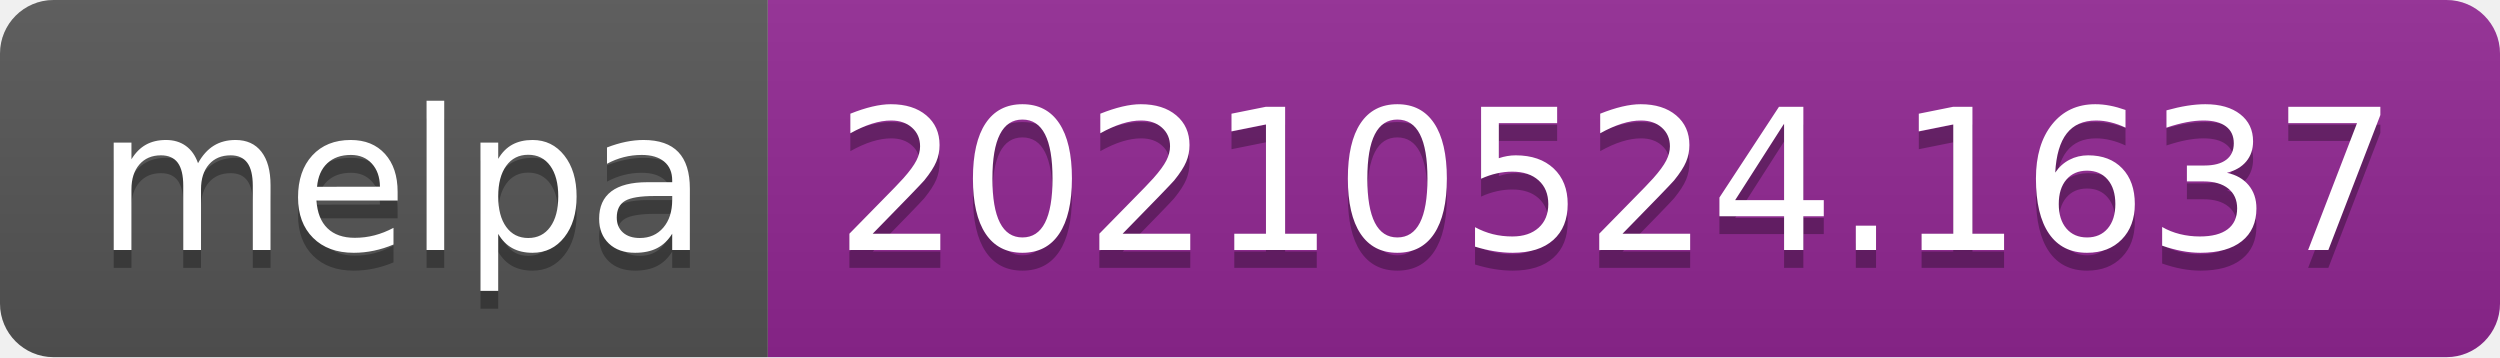
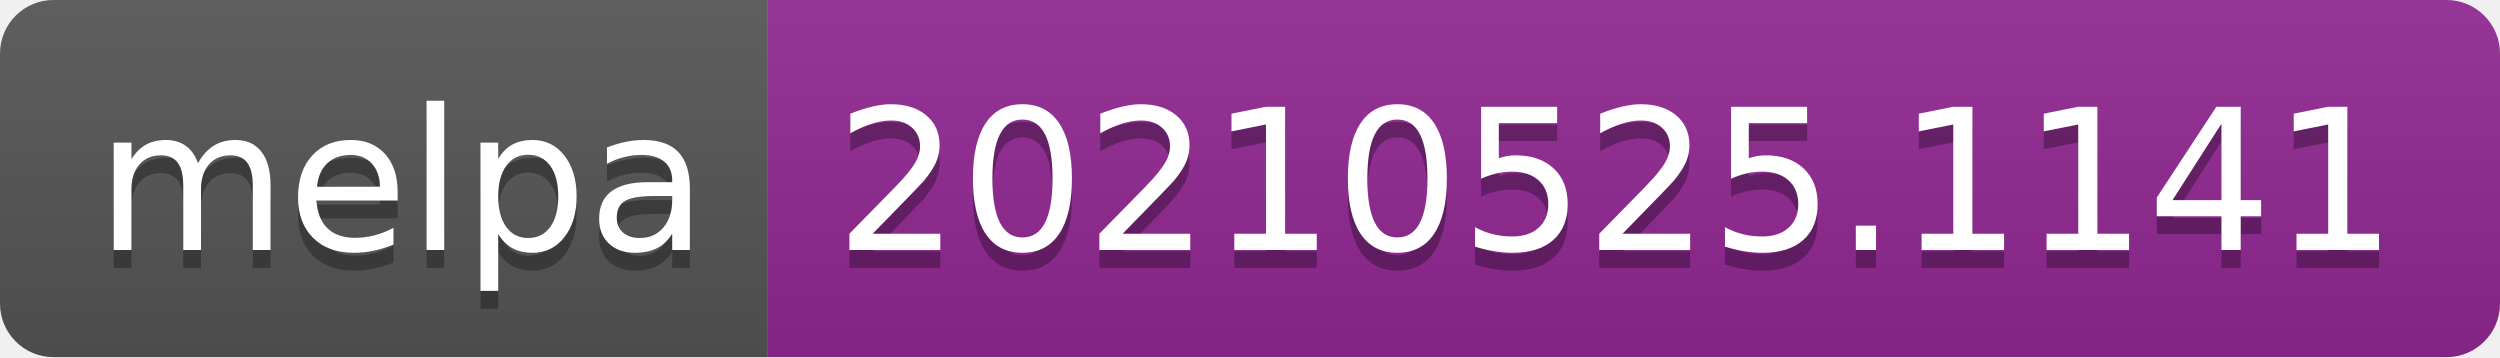
- <svg xmlns="http://www.w3.org/2000/svg" width="140" height="20" role="img" aria-label="melpa: 20210524.1637">
+ <svg xmlns="http://www.w3.org/2000/svg" width="140" height="20" role="img" aria-label="melpa: 20210525.1141">
  <linearGradient id="s" x2="0" y2="100%">
    <stop offset="0" stop-color="#bbb" stop-opacity=".1" />
    <stop offset="1" stop-opacity=".1" />
  </linearGradient>
  <clipPath id="r">
    <rect width="140" height="20" rx="3" fill="#fff" />
  </clipPath>
  <g clip-path="url(#r)">
    <rect width="43" height="20" fill="#555" />
    <rect x="43" width="97" height="20" fill="#922793" />
    <rect width="140" height="20" fill="url(#s)" />
  </g>
  <g fill="#fff" text-anchor="middle" font-family="Verdana,Geneva,DejaVu Sans,sans-serif" text-rendering="geometricPrecision" font-size="110">
    <text aria-hidden="true" x="225" y="150" fill="#010101" fill-opacity=".3" transform="scale(.1)" textLength="330">melpa</text>
    <text x="225" y="140" transform="scale(.1)" fill="#fff" textLength="330">melpa</text>
-     <text aria-hidden="true" x="905" y="150" fill="#010101" fill-opacity=".3" transform="scale(.1)" textLength="870">20210524.1637</text>
-     <text x="905" y="140" transform="scale(.1)" fill="#fff" textLength="870">20210524.1637</text>
+     <text aria-hidden="true" x="905" y="150" fill="#010101" fill-opacity=".3" transform="scale(.1)" textLength="870">20210525.1141</text>
+     <text x="905" y="140" transform="scale(.1)" fill="#fff" textLength="870">20210525.1141</text>
  </g>
</svg>
